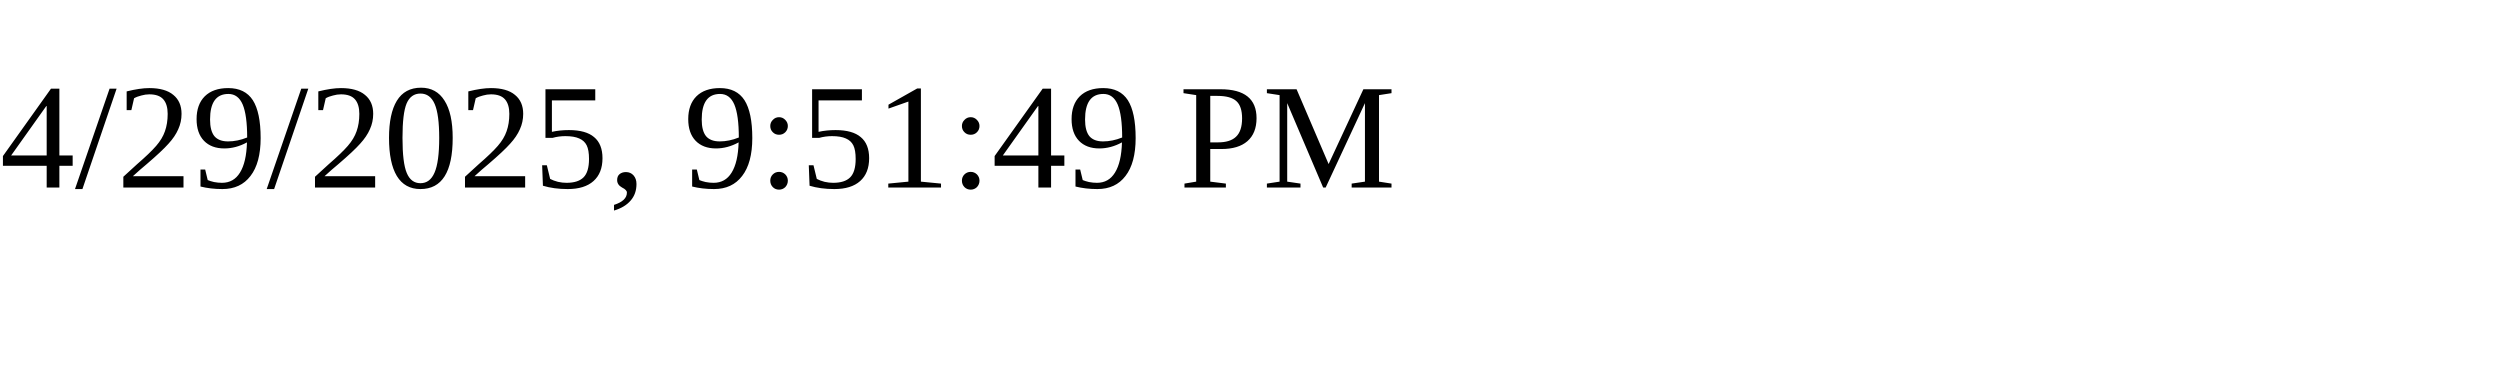
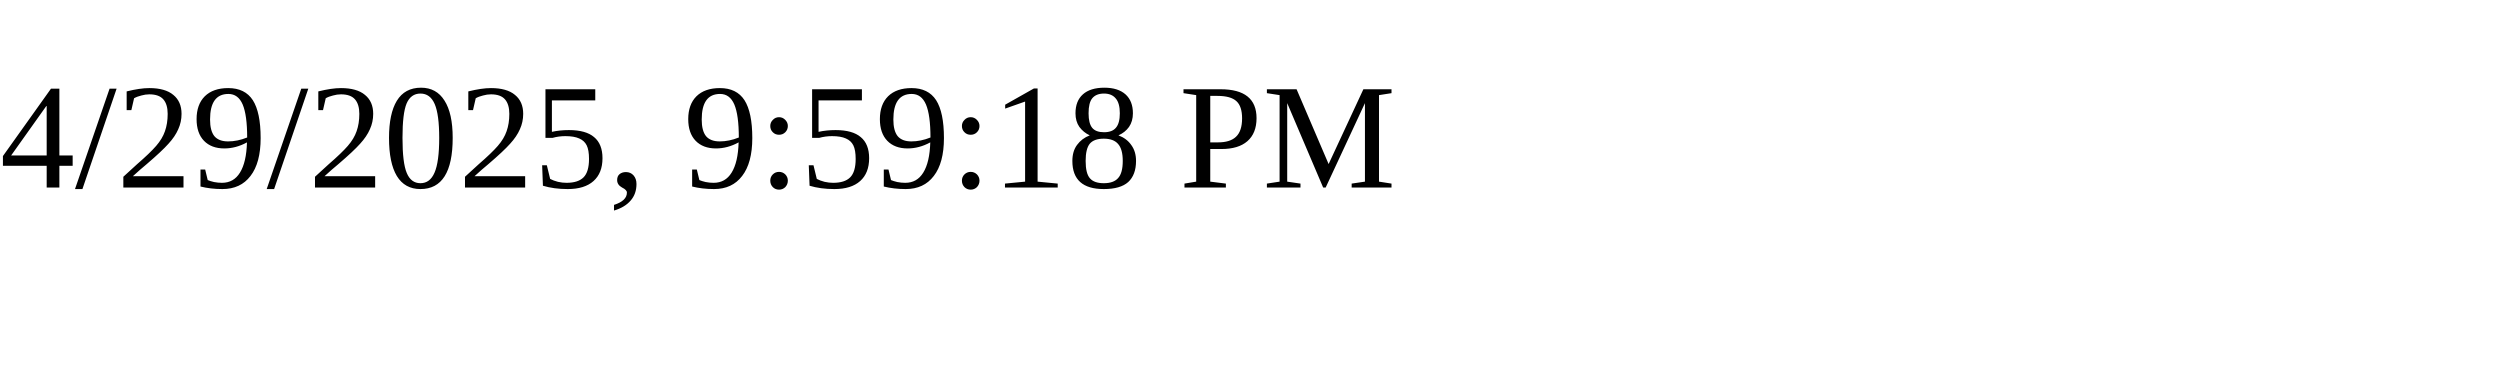
<svg xmlns="http://www.w3.org/2000/svg" height="30" width="200">
-   <text x="0" y="15">4/29/2025, 9:51:49 PM</text>
+   <text x="0" y="15">4/29/2025, 9:59:18 PM</text>
</svg>
